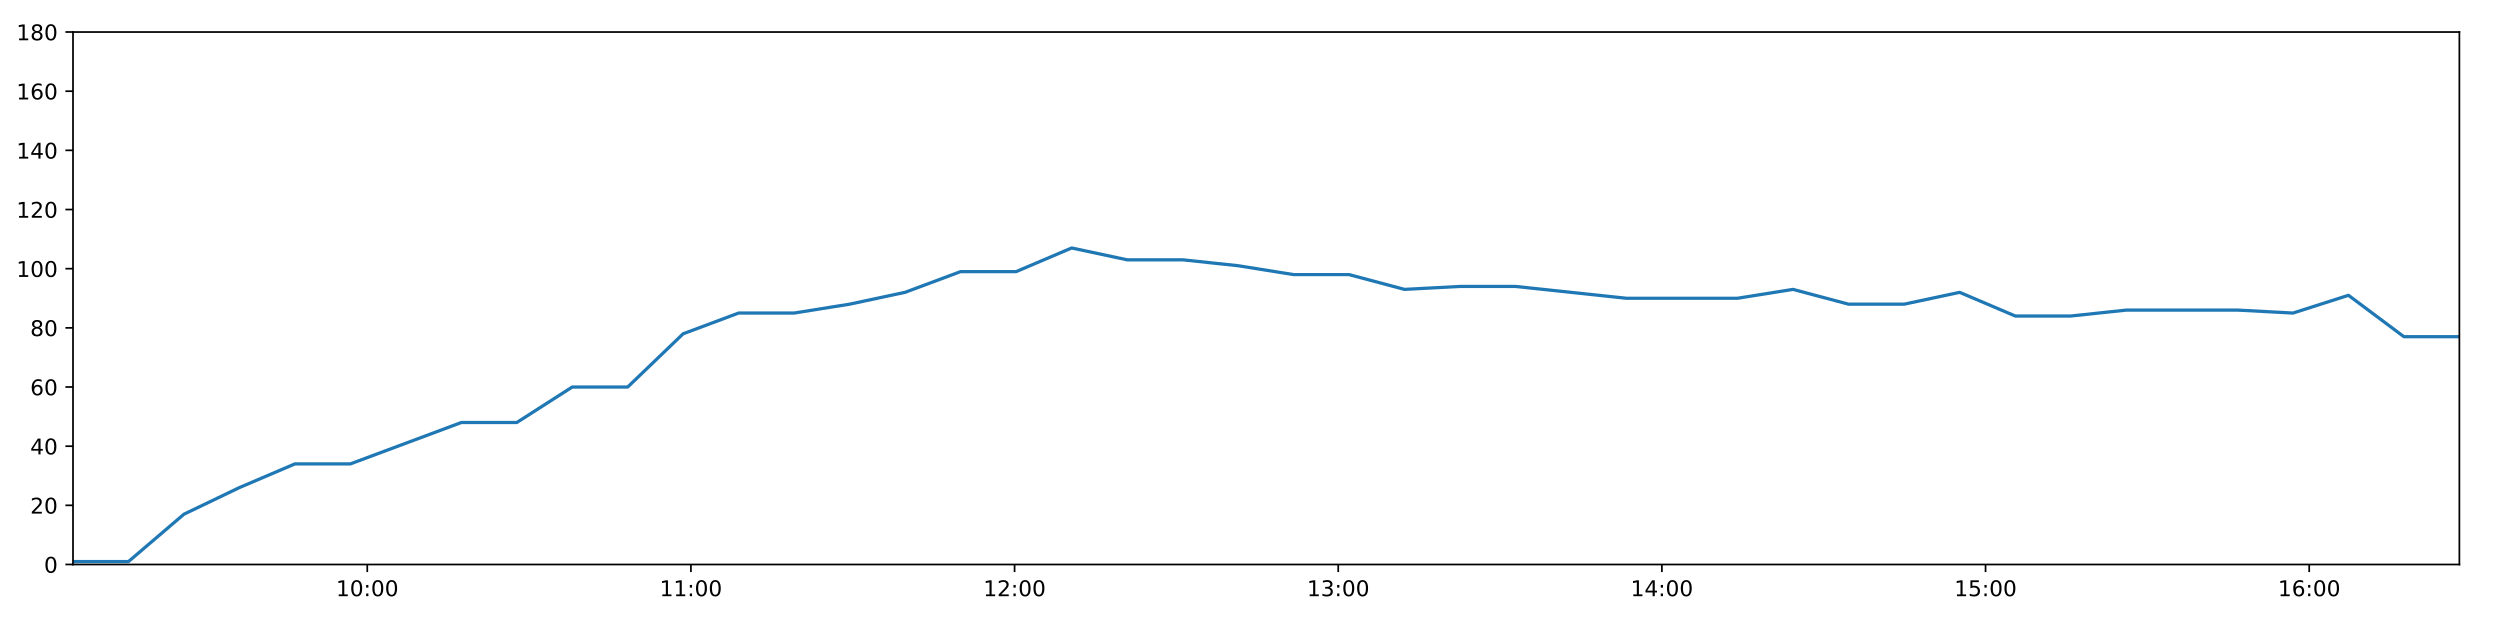
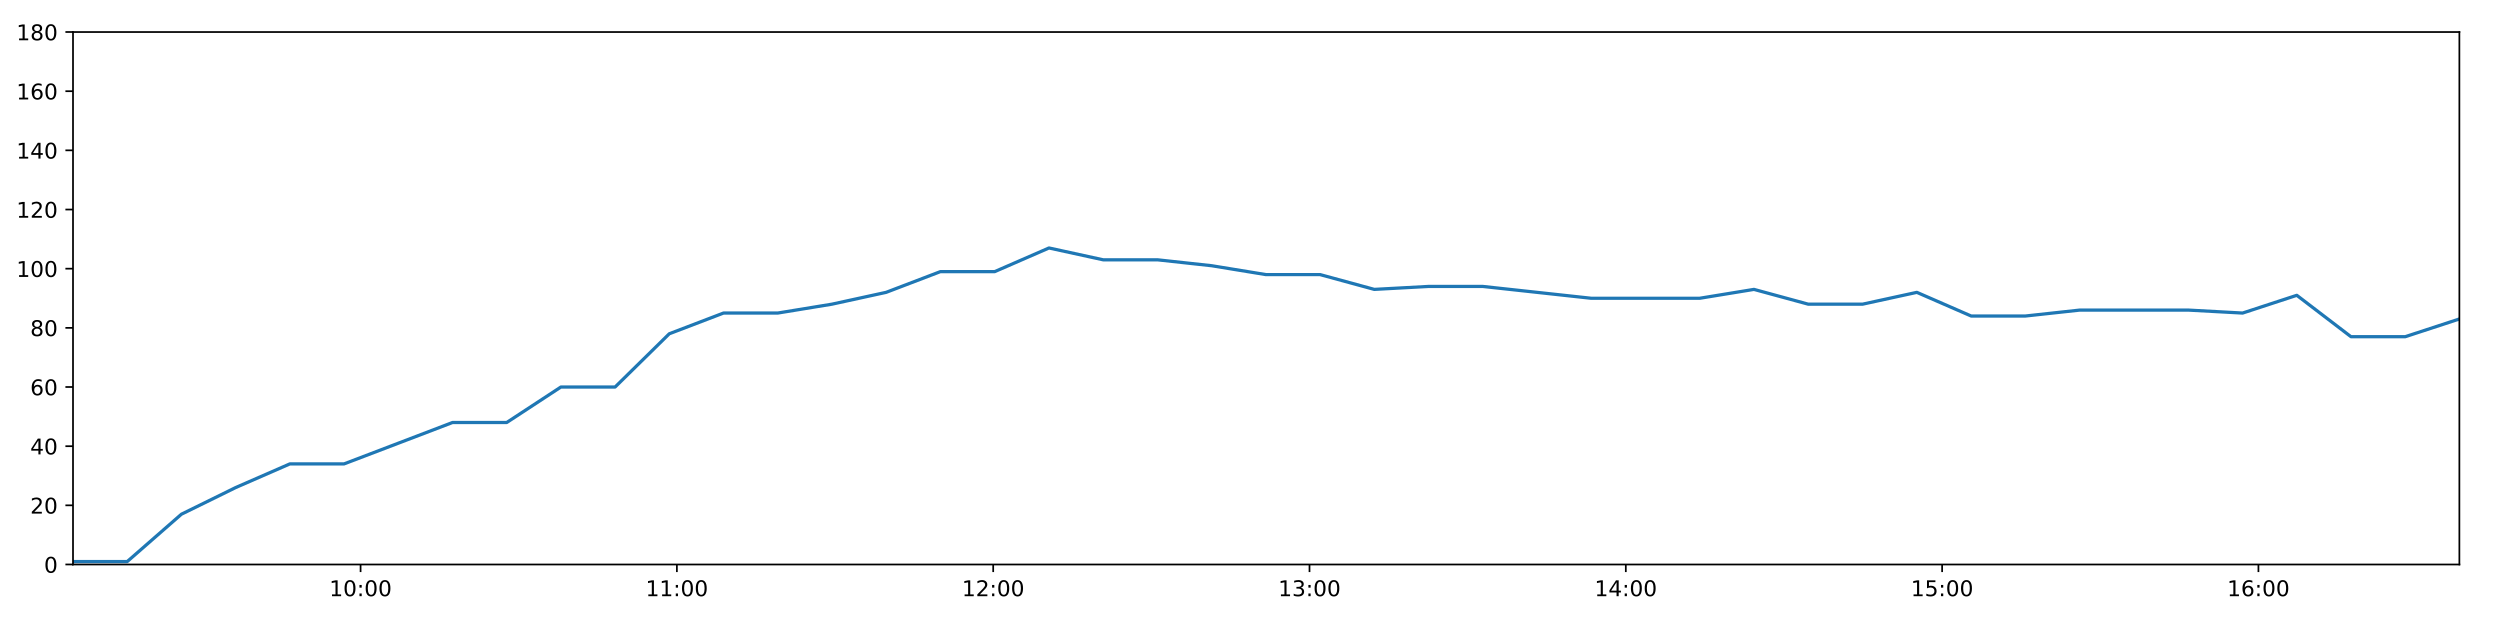
<svg xmlns="http://www.w3.org/2000/svg" xmlns:xlink="http://www.w3.org/1999/xlink" height="288pt" version="1.1" viewBox="0 0 1152 288" width="1152pt">
  <defs>
    <style type="text/css">
*{stroke-linecap:butt;stroke-linejoin:round;}
  </style>
  </defs>
  <g id="figure_1">
    <g id="patch_1">
      <path d="M 0 288  L 1152 288  L 1152 0  L 0 0  z " style="fill:#ffffff;" />
    </g>
    <g id="axes_1">
      <g id="patch_2">
        <path d="M 33.64 260.12  L 1133.28 260.12  L 1133.28 14.76  L 33.64 14.76  z " style="fill:#ffffff;" />
      </g>
      <g id="matplotlib.axis_1">
        <g id="xtick_1">
          <g id="line2d_1">
            <defs>
-               <path d="M 0 0  L 0 3.5  " id="m5b1f59e4ce" style="stroke:#000000;stroke-width:0.8;" />
-             </defs>
-             <g>
-               <use style="stroke:#000000;stroke-width:0.8;" x="169.234" xlink:href="#m5b1f59e4ce" y="260.12" />
+               <path d="M 0 0  L 0 3.5  " id="mcb29d550f8" style="stroke:#000000;stroke-width:0.8;" />
+             </defs>
+             <g>
+               <use style="stroke:#000000;stroke-width:0.8;" x="166.155" xlink:href="#mcb29d550f8" y="260.12" />
            </g>
          </g>
          <g id="text_1">
            <defs>
              <path d="M 12.406 8.297  L 28.516 8.297  L 28.516 63.922  L 10.984 60.406  L 10.984 69.391  L 28.422 72.906  L 38.281 72.906  L 38.281 8.297  L 54.391 8.297  L 54.391 0  L 12.406 0  z " id="DejaVuSans-49" />
              <path d="M 31.781 66.406  Q 24.172 66.406 20.328 58.906  Q 16.5 51.422 16.5 36.375  Q 16.5 21.391 20.328 13.891  Q 24.172 6.391 31.781 6.391  Q 39.453 6.391 43.281 13.891  Q 47.125 21.391 47.125 36.375  Q 47.125 51.422 43.281 58.906  Q 39.453 66.406 31.781 66.406  z M 31.781 74.219  Q 44.047 74.219 50.516 64.516  Q 56.984 54.828 56.984 36.375  Q 56.984 17.969 50.516 8.266  Q 44.047 -1.422 31.781 -1.422  Q 19.531 -1.422 13.062 8.266  Q 6.594 17.969 6.594 36.375  Q 6.594 54.828 13.062 64.516  Q 19.531 74.219 31.781 74.219  z " id="DejaVuSans-48" />
              <path d="M 11.719 12.406  L 22.016 12.406  L 22.016 0  L 11.719 0  z M 11.719 51.703  L 22.016 51.703  L 22.016 39.312  L 11.719 39.312  z " id="DejaVuSans-58" />
            </defs>
-             <g transform="translate(154.8246 274.7184)scale(0.1 -0.1)">
+             <g transform="translate(151.7458 274.7184)scale(0.1 -0.1)">
              <use xlink:href="#DejaVuSans-49" />
              <use x="63.623" xlink:href="#DejaVuSans-48" />
              <use x="127.246" xlink:href="#DejaVuSans-58" />
              <use x="160.938" xlink:href="#DejaVuSans-48" />
              <use x="224.561" xlink:href="#DejaVuSans-48" />
            </g>
          </g>
        </g>
        <g id="xtick_2">
          <g id="line2d_2">
            <g>
-               <use style="stroke:#000000;stroke-width:0.8;" x="318.375" xlink:href="#m5b1f59e4ce" y="260.12" />
+               <use style="stroke:#000000;stroke-width:0.8;" x="311.91" xlink:href="#mcb29d550f8" y="260.12" />
            </g>
          </g>
          <g id="text_2">
-             <g transform="translate(303.9658 274.7184)scale(0.1 -0.1)">
+             <g transform="translate(297.5005 274.7184)scale(0.1 -0.1)">
              <use xlink:href="#DejaVuSans-49" />
              <use x="63.623" xlink:href="#DejaVuSans-49" />
              <use x="127.246" xlink:href="#DejaVuSans-58" />
              <use x="160.938" xlink:href="#DejaVuSans-48" />
              <use x="224.561" xlink:href="#DejaVuSans-48" />
            </g>
          </g>
        </g>
        <g id="xtick_3">
          <g id="line2d_3">
            <g>
-               <use style="stroke:#000000;stroke-width:0.8;" x="467.516" xlink:href="#m5b1f59e4ce" y="260.12" />
+               <use style="stroke:#000000;stroke-width:0.8;" x="457.665" xlink:href="#mcb29d550f8" y="260.12" />
            </g>
          </g>
          <g id="text_3">
            <defs>
              <path d="M 19.188 8.297  L 53.609 8.297  L 53.609 0  L 7.328 0  L 7.328 8.297  Q 12.938 14.109 22.625 23.891  Q 32.328 33.688 34.812 36.531  Q 39.547 41.844 41.422 45.531  Q 43.312 49.219 43.312 52.781  Q 43.312 58.594 39.234 62.25  Q 35.156 65.922 28.609 65.922  Q 23.969 65.922 18.812 64.312  Q 13.672 62.703 7.812 59.422  L 7.812 69.391  Q 13.766 71.781 18.938 73  Q 24.125 74.219 28.422 74.219  Q 39.75 74.219 46.484 68.547  Q 53.219 62.891 53.219 53.422  Q 53.219 48.922 51.531 44.891  Q 49.859 40.875 45.406 35.406  Q 44.188 33.984 37.641 27.219  Q 31.109 20.453 19.188 8.297  z " id="DejaVuSans-50" />
            </defs>
-             <g transform="translate(453.1069 274.7184)scale(0.1 -0.1)">
+             <g transform="translate(443.2552 274.7184)scale(0.1 -0.1)">
              <use xlink:href="#DejaVuSans-49" />
              <use x="63.623" xlink:href="#DejaVuSans-50" />
              <use x="127.246" xlink:href="#DejaVuSans-58" />
              <use x="160.938" xlink:href="#DejaVuSans-48" />
              <use x="224.561" xlink:href="#DejaVuSans-48" />
            </g>
          </g>
        </g>
        <g id="xtick_4">
          <g id="line2d_4">
            <g>
-               <use style="stroke:#000000;stroke-width:0.8;" x="616.657" xlink:href="#m5b1f59e4ce" y="260.12" />
+               <use style="stroke:#000000;stroke-width:0.8;" x="603.419" xlink:href="#mcb29d550f8" y="260.12" />
            </g>
          </g>
          <g id="text_4">
            <defs>
              <path d="M 40.578 39.312  Q 47.656 37.797 51.625 33  Q 55.609 28.219 55.609 21.188  Q 55.609 10.406 48.188 4.484  Q 40.766 -1.422 27.094 -1.422  Q 22.516 -1.422 17.656 -0.516  Q 12.797 0.391 7.625 2.203  L 7.625 11.719  Q 11.719 9.328 16.594 8.109  Q 21.484 6.891 26.812 6.891  Q 36.078 6.891 40.938 10.547  Q 45.797 14.203 45.797 21.188  Q 45.797 27.641 41.281 31.266  Q 36.766 34.906 28.719 34.906  L 20.219 34.906  L 20.219 43.016  L 29.109 43.016  Q 36.375 43.016 40.234 45.922  Q 44.094 48.828 44.094 54.297  Q 44.094 59.906 40.109 62.906  Q 36.141 65.922 28.719 65.922  Q 24.656 65.922 20.016 65.031  Q 15.375 64.156 9.812 62.312  L 9.812 71.094  Q 15.438 72.656 20.344 73.438  Q 25.25 74.219 29.594 74.219  Q 40.828 74.219 47.359 69.109  Q 53.906 64.016 53.906 55.328  Q 53.906 49.266 50.438 45.094  Q 46.969 40.922 40.578 39.312  z " id="DejaVuSans-51" />
            </defs>
-             <g transform="translate(602.248 274.7184)scale(0.1 -0.1)">
+             <g transform="translate(589.0099 274.7184)scale(0.1 -0.1)">
              <use xlink:href="#DejaVuSans-49" />
              <use x="63.623" xlink:href="#DejaVuSans-51" />
              <use x="127.246" xlink:href="#DejaVuSans-58" />
              <use x="160.938" xlink:href="#DejaVuSans-48" />
              <use x="224.561" xlink:href="#DejaVuSans-48" />
            </g>
          </g>
        </g>
        <g id="xtick_5">
          <g id="line2d_5">
            <g>
-               <use style="stroke:#000000;stroke-width:0.8;" x="765.799" xlink:href="#m5b1f59e4ce" y="260.12" />
+               <use style="stroke:#000000;stroke-width:0.8;" x="749.174" xlink:href="#mcb29d550f8" y="260.12" />
            </g>
          </g>
          <g id="text_5">
            <defs>
              <path d="M 37.797 64.312  L 12.891 25.391  L 37.797 25.391  z M 35.203 72.906  L 47.609 72.906  L 47.609 25.391  L 58.016 25.391  L 58.016 17.188  L 47.609 17.188  L 47.609 0  L 37.797 0  L 37.797 17.188  L 4.891 17.188  L 4.891 26.703  z " id="DejaVuSans-52" />
            </defs>
-             <g transform="translate(751.3892 274.7184)scale(0.1 -0.1)">
+             <g transform="translate(734.7647 274.7184)scale(0.1 -0.1)">
              <use xlink:href="#DejaVuSans-49" />
              <use x="63.623" xlink:href="#DejaVuSans-52" />
              <use x="127.246" xlink:href="#DejaVuSans-58" />
              <use x="160.938" xlink:href="#DejaVuSans-48" />
              <use x="224.561" xlink:href="#DejaVuSans-48" />
            </g>
          </g>
        </g>
        <g id="xtick_6">
          <g id="line2d_6">
            <g>
-               <use style="stroke:#000000;stroke-width:0.8;" x="914.94" xlink:href="#m5b1f59e4ce" y="260.12" />
+               <use style="stroke:#000000;stroke-width:0.8;" x="894.929" xlink:href="#mcb29d550f8" y="260.12" />
            </g>
          </g>
          <g id="text_6">
            <defs>
              <path d="M 10.797 72.906  L 49.516 72.906  L 49.516 64.594  L 19.828 64.594  L 19.828 46.734  Q 21.969 47.469 24.109 47.828  Q 26.266 48.188 28.422 48.188  Q 40.625 48.188 47.75 41.5  Q 54.891 34.812 54.891 23.391  Q 54.891 11.625 47.562 5.094  Q 40.234 -1.422 26.906 -1.422  Q 22.312 -1.422 17.547 -0.641  Q 12.797 0.141 7.719 1.703  L 7.719 11.625  Q 12.109 9.234 16.797 8.062  Q 21.484 6.891 26.703 6.891  Q 35.156 6.891 40.078 11.328  Q 45.016 15.766 45.016 23.391  Q 45.016 31 40.078 35.438  Q 35.156 39.891 26.703 39.891  Q 22.75 39.891 18.812 39.016  Q 14.891 38.141 10.797 36.281  z " id="DejaVuSans-53" />
            </defs>
-             <g transform="translate(900.5303 274.7184)scale(0.1 -0.1)">
+             <g transform="translate(880.5194 274.7184)scale(0.1 -0.1)">
              <use xlink:href="#DejaVuSans-49" />
              <use x="63.623" xlink:href="#DejaVuSans-53" />
              <use x="127.246" xlink:href="#DejaVuSans-58" />
              <use x="160.938" xlink:href="#DejaVuSans-48" />
              <use x="224.561" xlink:href="#DejaVuSans-48" />
            </g>
          </g>
        </g>
        <g id="xtick_7">
          <g id="line2d_7">
            <g>
-               <use style="stroke:#000000;stroke-width:0.8;" x="1064.081" xlink:href="#m5b1f59e4ce" y="260.12" />
+               <use style="stroke:#000000;stroke-width:0.8;" x="1040.683" xlink:href="#mcb29d550f8" y="260.12" />
            </g>
          </g>
          <g id="text_7">
            <defs>
              <path d="M 33.016 40.375  Q 26.375 40.375 22.484 35.828  Q 18.609 31.297 18.609 23.391  Q 18.609 15.531 22.484 10.953  Q 26.375 6.391 33.016 6.391  Q 39.656 6.391 43.531 10.953  Q 47.406 15.531 47.406 23.391  Q 47.406 31.297 43.531 35.828  Q 39.656 40.375 33.016 40.375  z M 52.594 71.297  L 52.594 62.312  Q 48.875 64.062 45.094 64.984  Q 41.312 65.922 37.594 65.922  Q 27.828 65.922 22.672 59.328  Q 17.531 52.734 16.797 39.406  Q 19.672 43.656 24.016 45.922  Q 28.375 48.188 33.594 48.188  Q 44.578 48.188 50.953 41.516  Q 57.328 34.859 57.328 23.391  Q 57.328 12.156 50.688 5.359  Q 44.047 -1.422 33.016 -1.422  Q 20.359 -1.422 13.672 8.266  Q 6.984 17.969 6.984 36.375  Q 6.984 53.656 15.188 63.938  Q 23.391 74.219 37.203 74.219  Q 40.922 74.219 44.703 73.484  Q 48.484 72.75 52.594 71.297  z " id="DejaVuSans-54" />
            </defs>
-             <g transform="translate(1049.671 274.7184)scale(0.1 -0.1)">
+             <g transform="translate(1026.274 274.7184)scale(0.1 -0.1)">
              <use xlink:href="#DejaVuSans-49" />
              <use x="63.623" xlink:href="#DejaVuSans-54" />
              <use x="127.246" xlink:href="#DejaVuSans-58" />
              <use x="160.938" xlink:href="#DejaVuSans-48" />
              <use x="224.561" xlink:href="#DejaVuSans-48" />
            </g>
          </g>
        </g>
      </g>
      <g id="matplotlib.axis_2">
        <g id="ytick_1">
          <g id="line2d_8">
            <defs>
-               <path d="M 0 0  L -3.5 0  " id="mab75f6673a" style="stroke:#000000;stroke-width:0.8;" />
-             </defs>
-             <g>
-               <use style="stroke:#000000;stroke-width:0.8;" x="33.64" xlink:href="#mab75f6673a" y="260.12" />
+               <path d="M 0 0  L -3.5 0  " id="m33735063ed" style="stroke:#000000;stroke-width:0.8;" />
+             </defs>
+             <g>
+               <use style="stroke:#000000;stroke-width:0.8;" x="33.64" xlink:href="#m33735063ed" y="260.12" />
            </g>
          </g>
          <g id="text_8">
            <g transform="translate(20.2775 263.9192)scale(0.1 -0.1)">
              <use xlink:href="#DejaVuSans-48" />
            </g>
          </g>
        </g>
        <g id="ytick_2">
          <g id="line2d_9">
            <g>
-               <use style="stroke:#000000;stroke-width:0.8;" x="33.64" xlink:href="#mab75f6673a" y="232.858" />
+               <use style="stroke:#000000;stroke-width:0.8;" x="33.64" xlink:href="#m33735063ed" y="232.858" />
            </g>
          </g>
          <g id="text_9">
            <g transform="translate(13.915 236.657)scale(0.1 -0.1)">
              <use xlink:href="#DejaVuSans-50" />
              <use x="63.623" xlink:href="#DejaVuSans-48" />
            </g>
          </g>
        </g>
        <g id="ytick_3">
          <g id="line2d_10">
            <g>
-               <use style="stroke:#000000;stroke-width:0.8;" x="33.64" xlink:href="#mab75f6673a" y="205.596" />
+               <use style="stroke:#000000;stroke-width:0.8;" x="33.64" xlink:href="#m33735063ed" y="205.596" />
            </g>
          </g>
          <g id="text_10">
            <g transform="translate(13.915 209.3948)scale(0.1 -0.1)">
              <use xlink:href="#DejaVuSans-52" />
              <use x="63.623" xlink:href="#DejaVuSans-48" />
            </g>
          </g>
        </g>
        <g id="ytick_4">
          <g id="line2d_11">
            <g>
-               <use style="stroke:#000000;stroke-width:0.8;" x="33.64" xlink:href="#mab75f6673a" y="178.333" />
+               <use style="stroke:#000000;stroke-width:0.8;" x="33.64" xlink:href="#m33735063ed" y="178.333" />
            </g>
          </g>
          <g id="text_11">
            <g transform="translate(13.915 182.1326)scale(0.1 -0.1)">
              <use xlink:href="#DejaVuSans-54" />
              <use x="63.623" xlink:href="#DejaVuSans-48" />
            </g>
          </g>
        </g>
        <g id="ytick_5">
          <g id="line2d_12">
            <g>
-               <use style="stroke:#000000;stroke-width:0.8;" x="33.64" xlink:href="#mab75f6673a" y="151.071" />
+               <use style="stroke:#000000;stroke-width:0.8;" x="33.64" xlink:href="#m33735063ed" y="151.071" />
            </g>
          </g>
          <g id="text_12">
            <defs>
              <path d="M 31.781 34.625  Q 24.75 34.625 20.719 30.859  Q 16.703 27.094 16.703 20.516  Q 16.703 13.922 20.719 10.156  Q 24.75 6.391 31.781 6.391  Q 38.812 6.391 42.859 10.172  Q 46.922 13.969 46.922 20.516  Q 46.922 27.094 42.891 30.859  Q 38.875 34.625 31.781 34.625  z M 21.922 38.812  Q 15.578 40.375 12.031 44.719  Q 8.5 49.078 8.5 55.328  Q 8.5 64.062 14.719 69.141  Q 20.953 74.219 31.781 74.219  Q 42.672 74.219 48.875 69.141  Q 55.078 64.062 55.078 55.328  Q 55.078 49.078 51.531 44.719  Q 48 40.375 41.703 38.812  Q 48.828 37.156 52.797 32.312  Q 56.781 27.484 56.781 20.516  Q 56.781 9.906 50.312 4.234  Q 43.844 -1.422 31.781 -1.422  Q 19.734 -1.422 13.25 4.234  Q 6.781 9.906 6.781 20.516  Q 6.781 27.484 10.781 32.312  Q 14.797 37.156 21.922 38.812  z M 18.312 54.391  Q 18.312 48.734 21.844 45.562  Q 25.391 42.391 31.781 42.391  Q 38.141 42.391 41.719 45.562  Q 45.312 48.734 45.312 54.391  Q 45.312 60.062 41.719 63.234  Q 38.141 66.406 31.781 66.406  Q 25.391 66.406 21.844 63.234  Q 18.312 60.062 18.312 54.391  z " id="DejaVuSans-56" />
            </defs>
            <g transform="translate(13.915 154.8703)scale(0.1 -0.1)">
              <use xlink:href="#DejaVuSans-56" />
              <use x="63.623" xlink:href="#DejaVuSans-48" />
            </g>
          </g>
        </g>
        <g id="ytick_6">
          <g id="line2d_13">
            <g>
-               <use style="stroke:#000000;stroke-width:0.8;" x="33.64" xlink:href="#mab75f6673a" y="123.809" />
+               <use style="stroke:#000000;stroke-width:0.8;" x="33.64" xlink:href="#m33735063ed" y="123.809" />
            </g>
          </g>
          <g id="text_13">
            <g transform="translate(7.5525 127.6081)scale(0.1 -0.1)">
              <use xlink:href="#DejaVuSans-49" />
              <use x="63.623" xlink:href="#DejaVuSans-48" />
              <use x="127.246" xlink:href="#DejaVuSans-48" />
            </g>
          </g>
        </g>
        <g id="ytick_7">
          <g id="line2d_14">
            <g>
-               <use style="stroke:#000000;stroke-width:0.8;" x="33.64" xlink:href="#mab75f6673a" y="96.547" />
+               <use style="stroke:#000000;stroke-width:0.8;" x="33.64" xlink:href="#m33735063ed" y="96.547" />
            </g>
          </g>
          <g id="text_14">
            <g transform="translate(7.5525 100.3459)scale(0.1 -0.1)">
              <use xlink:href="#DejaVuSans-49" />
              <use x="63.623" xlink:href="#DejaVuSans-50" />
              <use x="127.246" xlink:href="#DejaVuSans-48" />
            </g>
          </g>
        </g>
        <g id="ytick_8">
          <g id="line2d_15">
            <g>
-               <use style="stroke:#000000;stroke-width:0.8;" x="33.64" xlink:href="#mab75f6673a" y="69.284" />
+               <use style="stroke:#000000;stroke-width:0.8;" x="33.64" xlink:href="#m33735063ed" y="69.284" />
            </g>
          </g>
          <g id="text_15">
            <g transform="translate(7.5525 73.08366)scale(0.1 -0.1)">
              <use xlink:href="#DejaVuSans-49" />
              <use x="63.623" xlink:href="#DejaVuSans-52" />
              <use x="127.246" xlink:href="#DejaVuSans-48" />
            </g>
          </g>
        </g>
        <g id="ytick_9">
          <g id="line2d_16">
            <g>
-               <use style="stroke:#000000;stroke-width:0.8;" x="33.64" xlink:href="#mab75f6673a" y="42.022" />
+               <use style="stroke:#000000;stroke-width:0.8;" x="33.64" xlink:href="#m33735063ed" y="42.022" />
            </g>
          </g>
          <g id="text_16">
            <g transform="translate(7.5525 45.82144)scale(0.1 -0.1)">
              <use xlink:href="#DejaVuSans-49" />
              <use x="63.623" xlink:href="#DejaVuSans-54" />
              <use x="127.246" xlink:href="#DejaVuSans-48" />
            </g>
          </g>
        </g>
        <g id="ytick_10">
          <g id="line2d_17">
            <g>
-               <use style="stroke:#000000;stroke-width:0.8;" x="33.64" xlink:href="#mab75f6673a" y="14.76" />
+               <use style="stroke:#000000;stroke-width:0.8;" x="33.64" xlink:href="#m33735063ed" y="14.76" />
            </g>
          </g>
          <g id="text_17">
            <g transform="translate(7.5525 18.55922)scale(0.1 -0.1)">
              <use xlink:href="#DejaVuSans-49" />
              <use x="63.623" xlink:href="#DejaVuSans-56" />
              <use x="127.246" xlink:href="#DejaVuSans-48" />
            </g>
          </g>
        </g>
      </g>
      <g id="line2d_18">
-         <path clip-path="url(#p3f5dac3ef5)" d="M 33.64 258.757  L 59.21 258.757  L 84.755 236.947  L 110.305 224.679  L 135.86 213.774  L 161.412 213.774  L 187.017 204.232  L 212.58 194.691  L 238.134 194.691  L 263.688 178.333  L 289.244 178.333  L 314.798 153.797  L 340.349 144.256  L 365.917 144.256  L 391.473 140.166  L 417.034 134.714  L 442.598 125.172  L 468.211 125.172  L 493.812 114.267  L 519.371 119.72  L 544.984 119.72  L 570.535 122.446  L 596.089 126.535  L 621.645 126.535  L 647.202 133.351  L 672.8 131.988  L 698.35 131.988  L 723.916 134.714  L 749.475 137.44  L 775.025 137.44  L 800.635 137.44  L 826.215 133.351  L 851.816 140.166  L 877.422 140.166  L 903.023 134.714  L 928.63 145.619  L 954.232 145.619  L 979.802 142.892  L 1005.469 142.892  L 1031.054 142.892  L 1056.616 144.256  L 1082.174 136.077  L 1107.726 155.16  L 1133.28 155.16  " style="fill:none;stroke:#1f77b4;stroke-linecap:square;stroke-width:1.5;" />
+         <path clip-path="url(#p0002ec44f9)" d="M 33.64 258.757  L 58.629 258.757  L 83.595 236.947  L 108.564 224.679  L 133.539 213.774  L 158.511 213.774  L 183.534 204.232  L 208.517 194.691  L 233.491 194.691  L 258.465 178.333  L 283.44 178.333  L 308.414 153.797  L 333.385 144.256  L 358.372 144.256  L 383.348 140.166  L 408.329 134.714  L 433.313 125.172  L 458.344 125.172  L 483.363 114.267  L 508.342 119.72  L 533.373 119.72  L 558.344 122.446  L 583.318 126.535  L 608.293 126.535  L 633.27 133.351  L 658.287 131.988  L 683.257 131.988  L 708.242 134.714  L 733.221 137.44  L 758.191 137.44  L 783.219 137.44  L 808.219 133.351  L 833.238 140.166  L 858.263 140.166  L 883.283 134.714  L 908.308 145.619  L 933.329 145.619  L 958.318 142.892  L 983.402 142.892  L 1008.407 142.892  L 1033.389 144.256  L 1058.365 136.077  L 1083.338 155.16  L 1108.311 155.16  L 1133.28 146.982  " style="fill:none;stroke:#1f77b4;stroke-linecap:square;stroke-width:1.5;" />
      </g>
      <g id="patch_3">
        <path d="M 33.64 260.12  L 33.64 14.76  " style="fill:none;stroke:#000000;stroke-linecap:square;stroke-linejoin:miter;stroke-width:0.8;" />
      </g>
      <g id="patch_4">
        <path d="M 1133.28 260.12  L 1133.28 14.76  " style="fill:none;stroke:#000000;stroke-linecap:square;stroke-linejoin:miter;stroke-width:0.8;" />
      </g>
      <g id="patch_5">
        <path d="M 33.64 260.12  L 1133.28 260.12  " style="fill:none;stroke:#000000;stroke-linecap:square;stroke-linejoin:miter;stroke-width:0.8;" />
      </g>
      <g id="patch_6">
        <path d="M 33.64 14.76  L 1133.28 14.76  " style="fill:none;stroke:#000000;stroke-linecap:square;stroke-linejoin:miter;stroke-width:0.8;" />
      </g>
    </g>
  </g>
  <defs>
-     <clipPath id="p3f5dac3ef5">
+     <clipPath id="p0002ec44f9">
      <rect height="245.36" width="1099.64" x="33.64" y="14.76" />
    </clipPath>
  </defs>
</svg>
